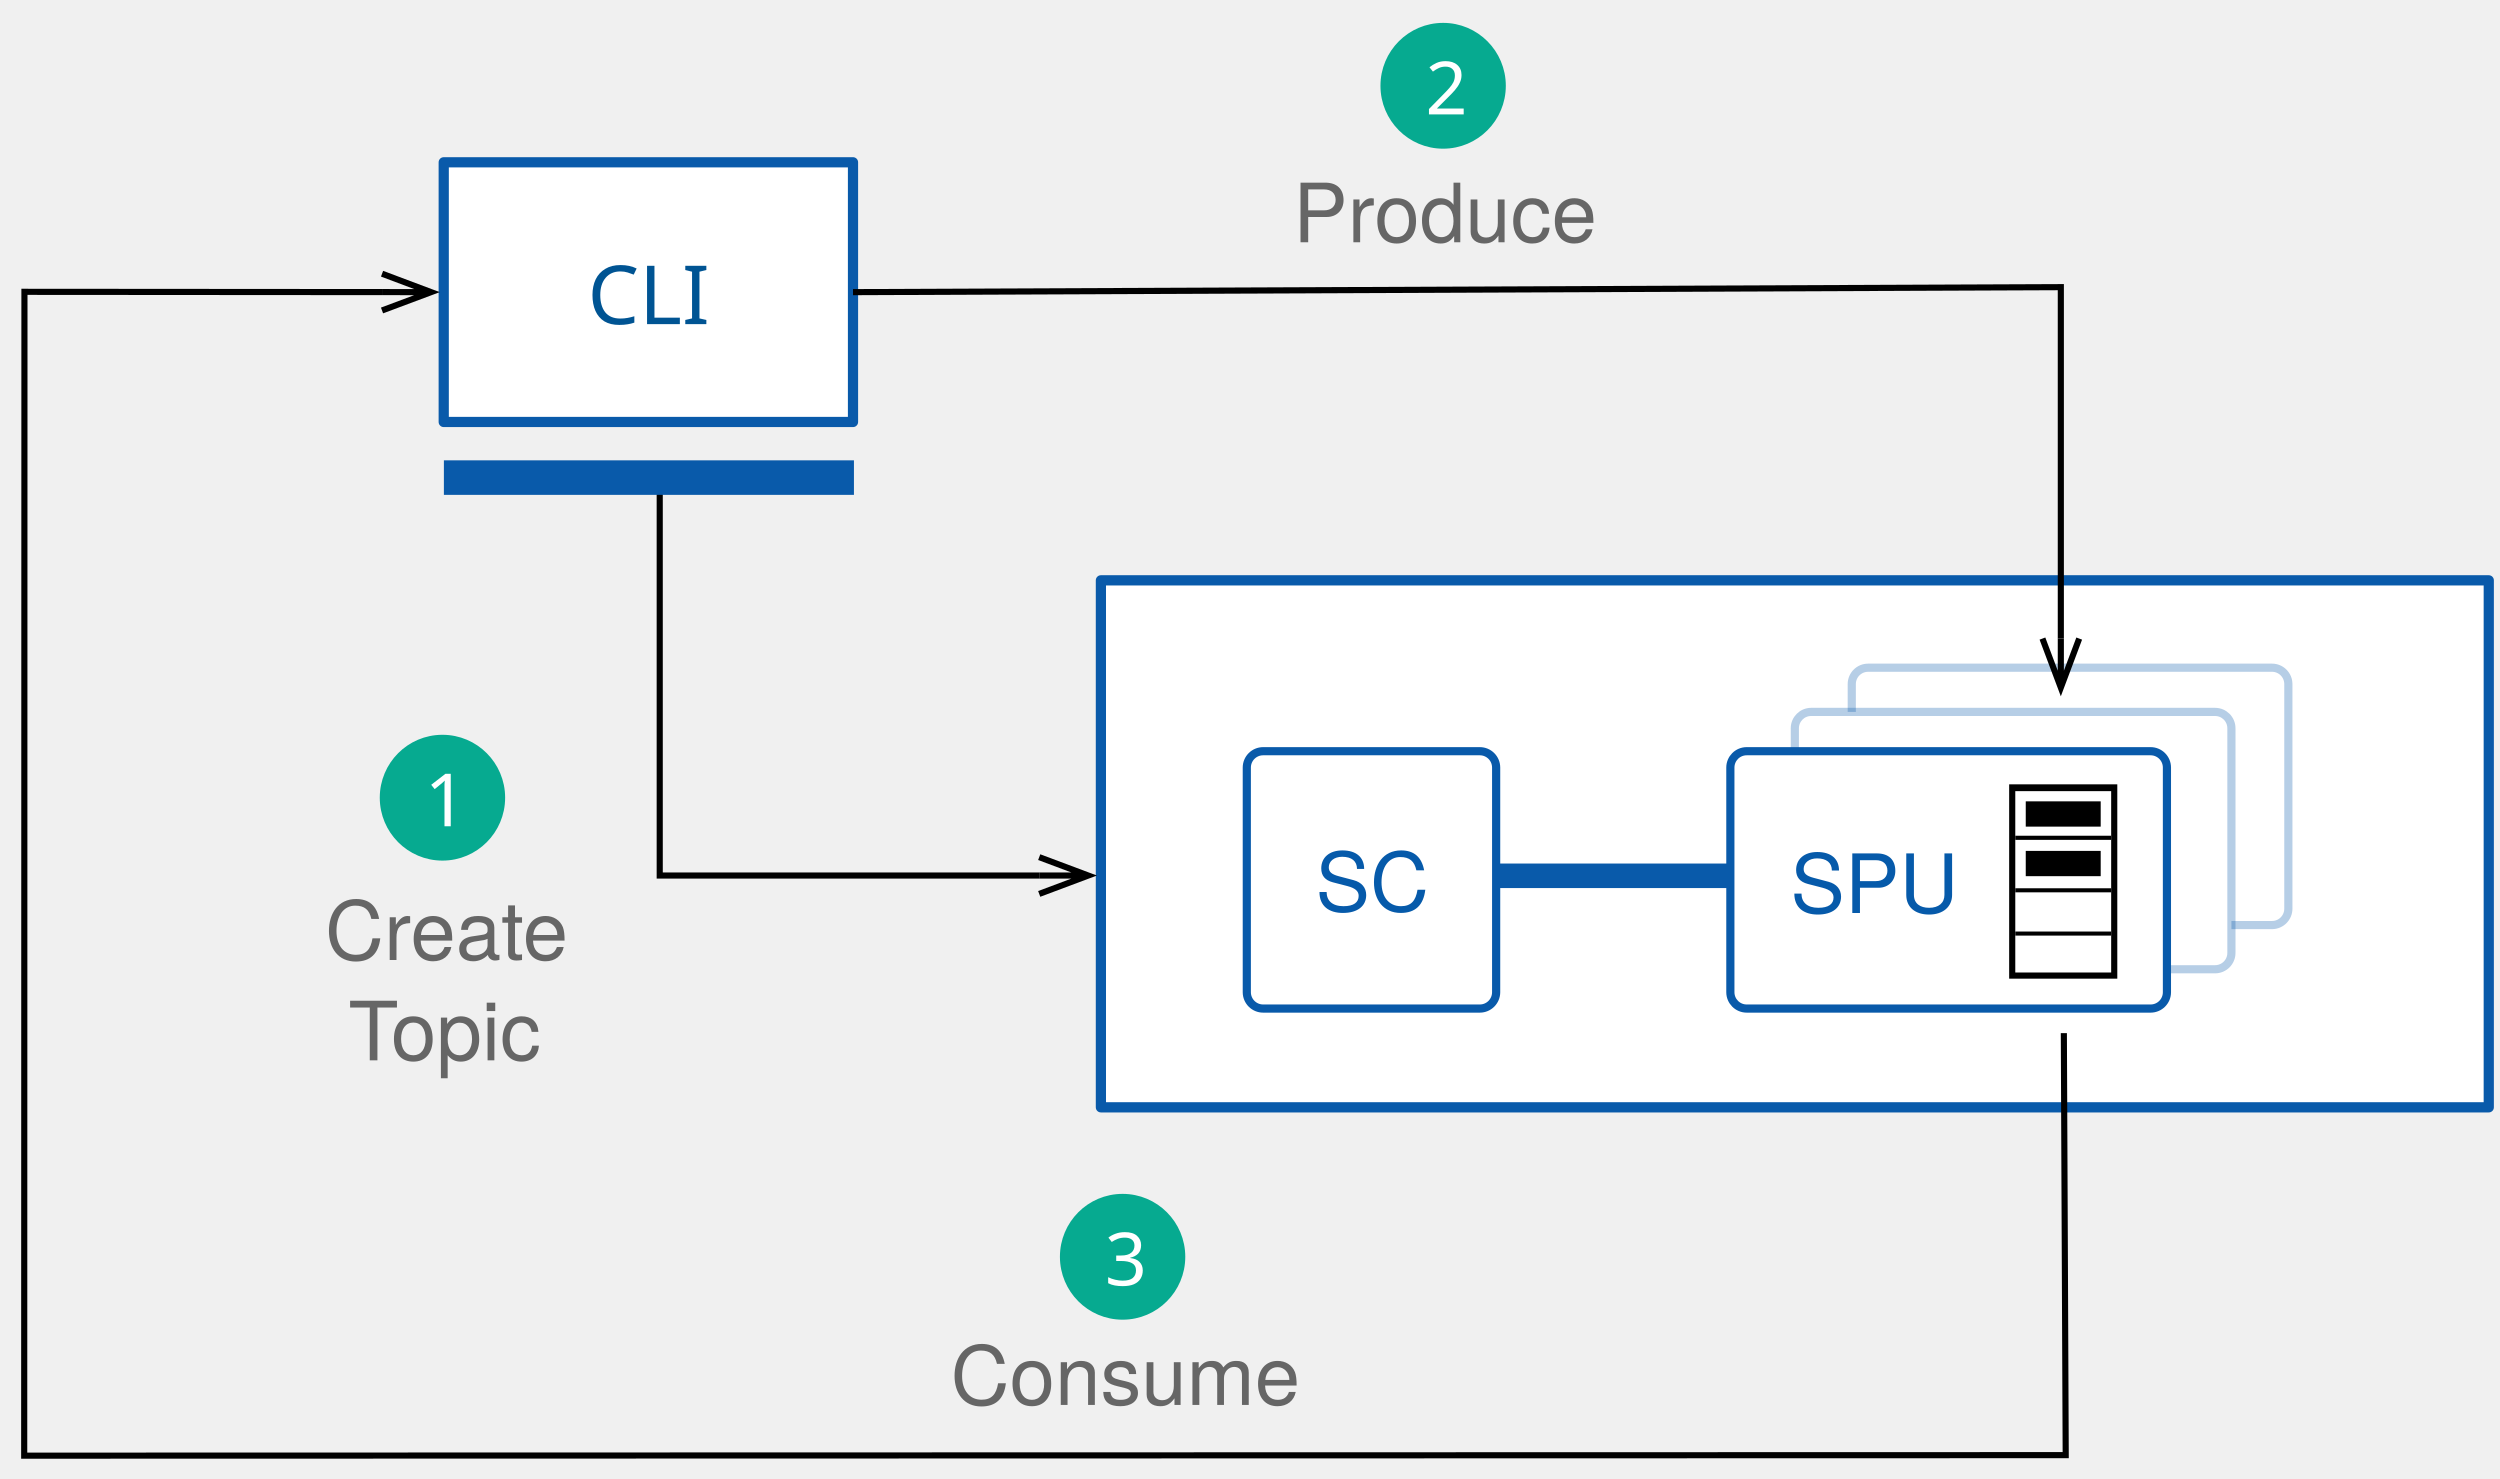
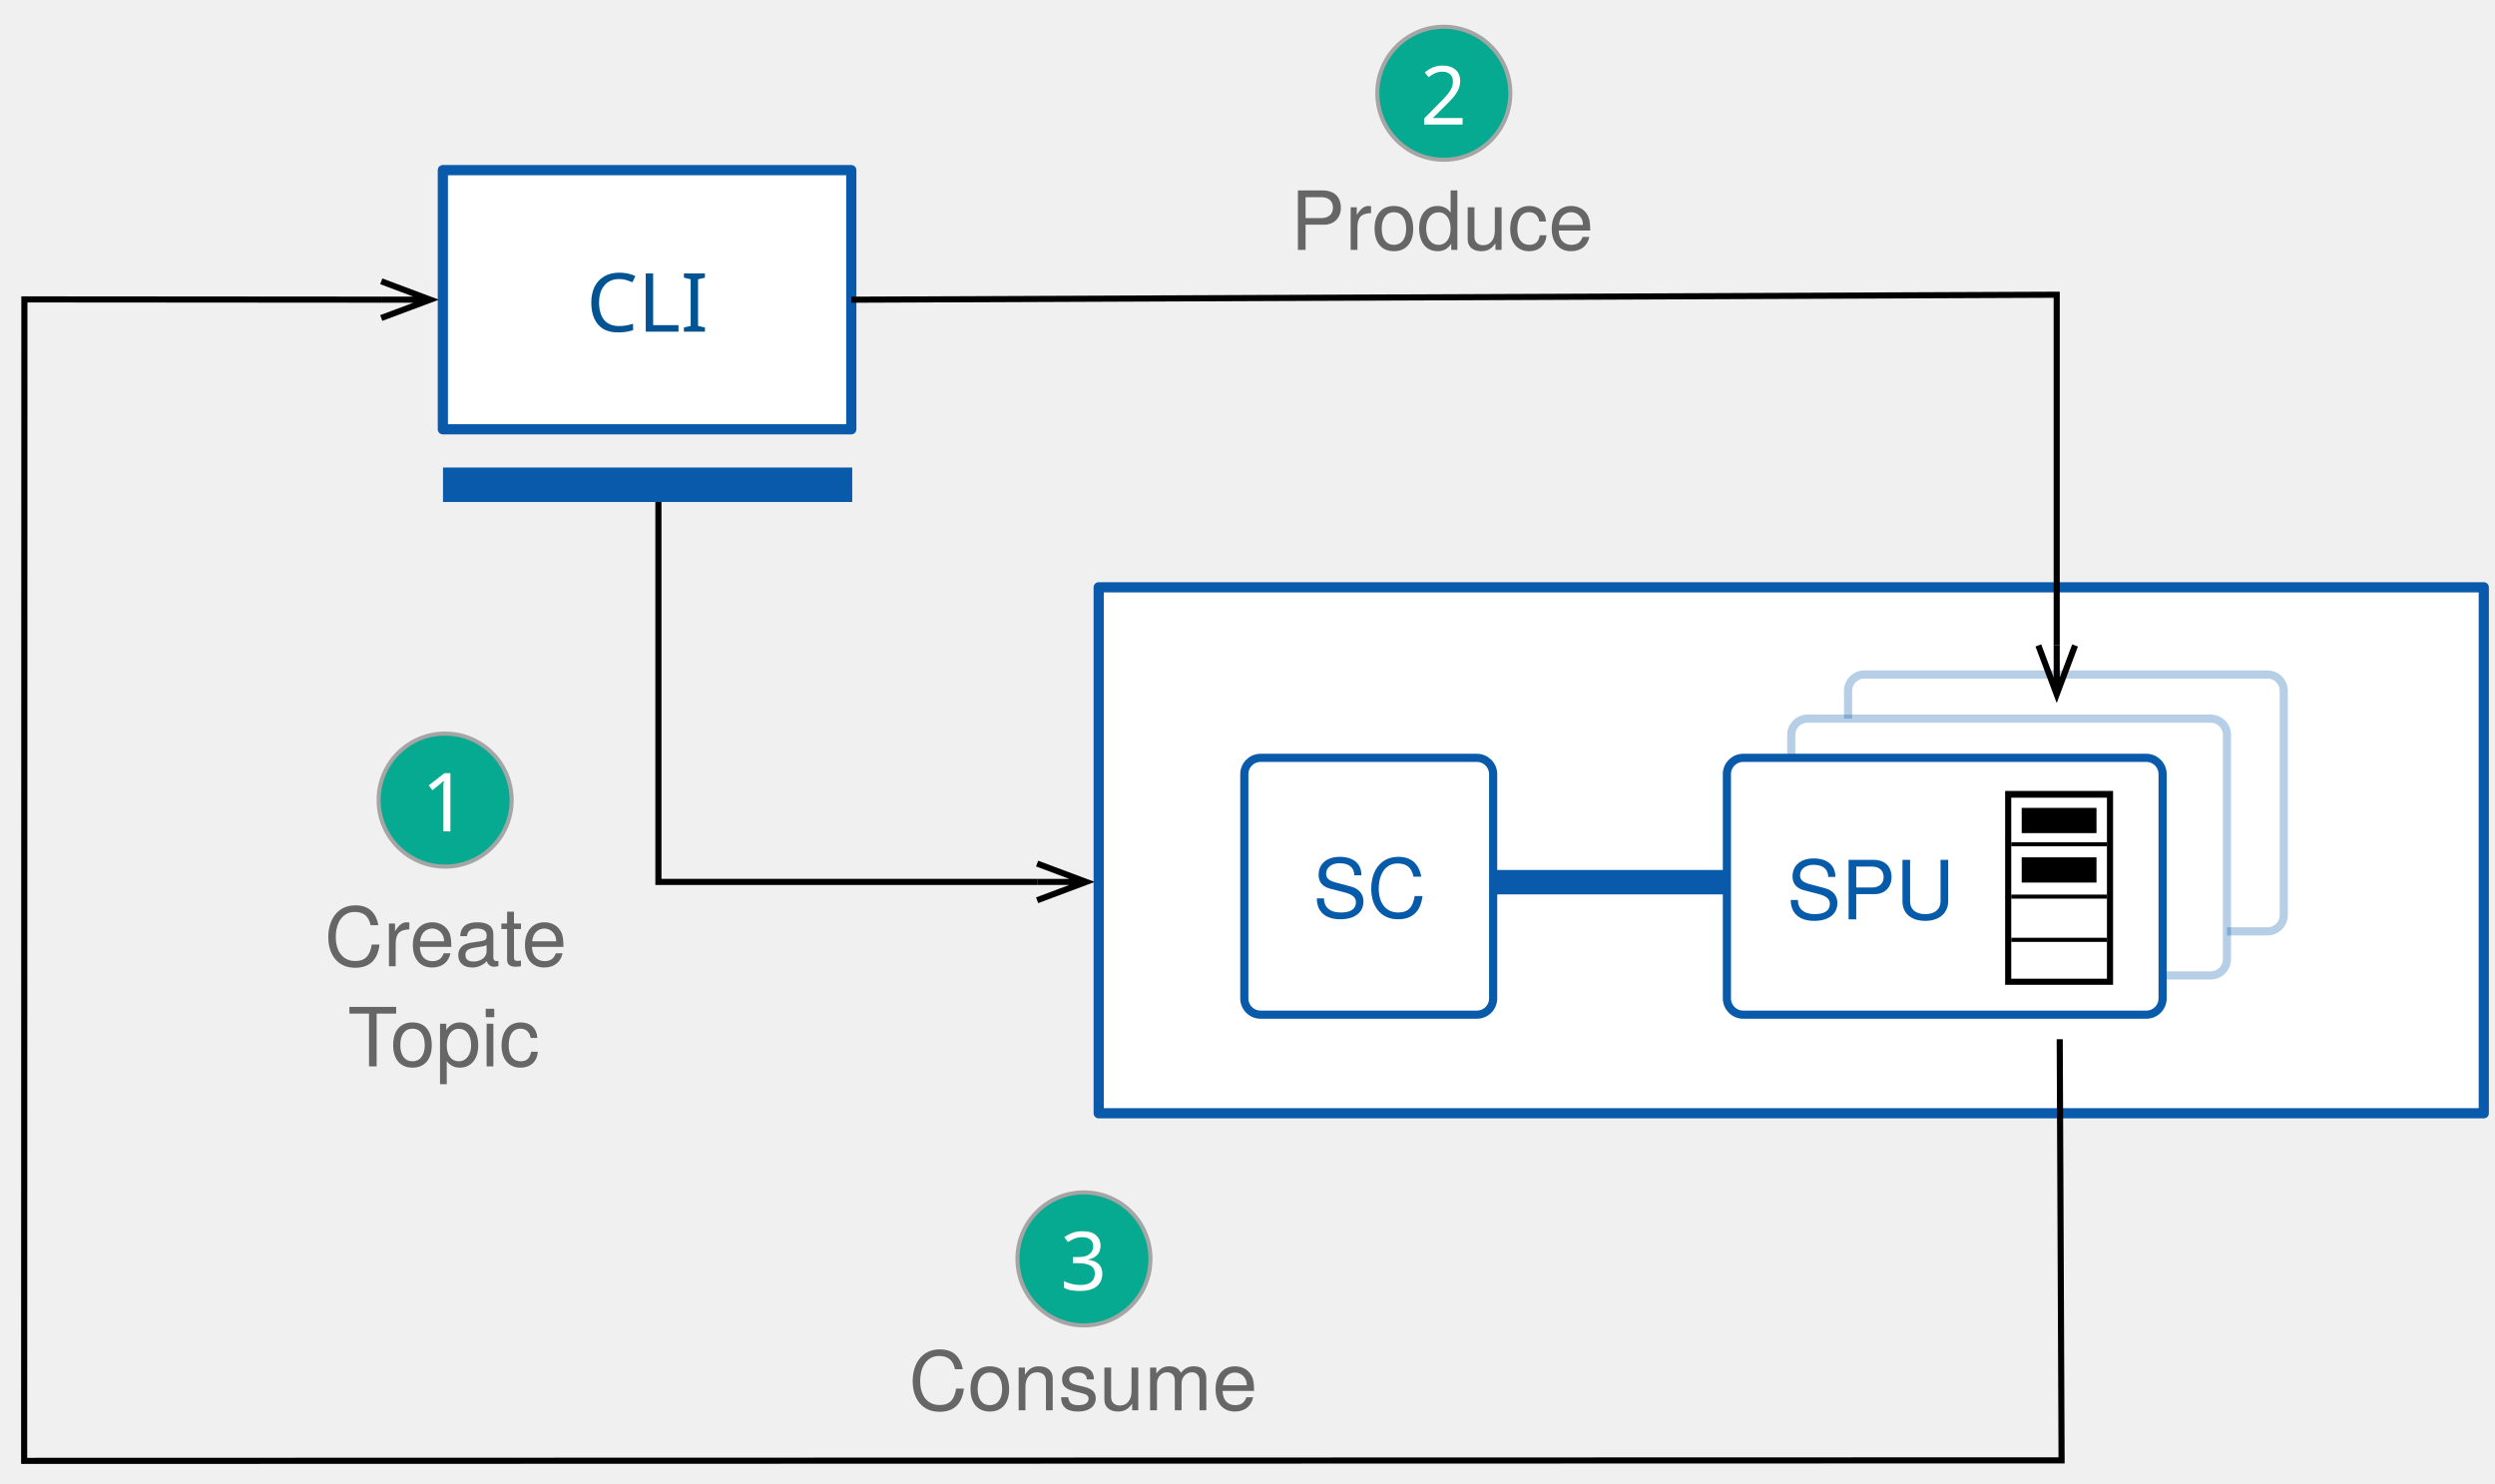
- <svg xmlns="http://www.w3.org/2000/svg" version="1.1" viewBox="232 99 306 181" width="306" height="181">
+ <svg xmlns="http://www.w3.org/2000/svg" version="1.1" viewBox="232 98 306 182" width="306" height="182">
  <defs>
    <marker orient="auto" overflow="visible" markerUnits="strokeWidth" id="StickArrow_Marker" stroke-linejoin="miter" stroke-miterlimit="10" viewBox="-9 -4 10 8" markerWidth="10" markerHeight="8" color="black">
      <g>
        <path d="M -8 0 L 0 0 M 0 3 L -8 0 L 0 -3" fill="none" stroke="currentColor" stroke-width="1" />
      </g>
    </marker>
    <font-face font-family="Avenir Next" font-size="10" panose-1="2 11 5 3 2 2 2 2 2 4" units-per-em="1000" underline-position="-75" underline-thickness="50" slope="0" x-height="468" cap-height="708" ascent="1e3" descent="-365.997" font-weight="400">
      <font-face-src>
        <font-face-name name="AvenirNext-Regular" />
      </font-face-src>
    </font-face>
    <font-face font-family="Helvetica Neue" font-size="10" panose-1="2 0 5 3 0 0 0 2 0 4" units-per-em="1000" underline-position="-100" underline-thickness="50" slope="0" x-height="517" cap-height="714" ascent="951.996" descent="-212.997" font-weight="400">
      <font-face-src>
        <font-face-name name="HelveticaNeue" />
      </font-face-src>
    </font-face>
    <marker orient="auto" overflow="visible" markerUnits="strokeWidth" id="StickArrow_Marker_2" stroke-linejoin="miter" stroke-miterlimit="10" viewBox="-1 -4 10 8" markerWidth="10" markerHeight="8" color="black">
      <g>
        <path d="M 8 0 L 0 0 M 0 -3 L 8 0 L 0 3" fill="none" stroke="currentColor" stroke-width="1" />
      </g>
    </marker>
-     <font-face font-family="Avenir Next" font-size="9" panose-1="2 11 5 3 2 2 2 2 2 4" units-per-em="1000" underline-position="-75" underline-thickness="50" slope="0" x-height="468" cap-height="708" ascent="1e3" descent="-365.997" font-weight="400">
-       <font-face-src>
-         <font-face-name name="AvenirNext-Regular" />
-       </font-face-src>
-     </font-face>
  </defs>
  <g id="Quick_Start_Complete_2" stroke-dasharray="none" fill="none" stroke-opacity="1" fill-opacity="1" stroke="none">
    <g id="Quick_Start_Complete_2: Layer 1">
      <g id="Graphic_504">
        <rect x="366.75" y="170.032" width="169.875" height="64.505" fill="white" />
        <rect x="366.75" y="170.032" width="169.875" height="64.505" stroke="#095aaa" stroke-linecap="round" stroke-linejoin="round" stroke-width="1.25" />
      </g>
      <g id="Line_709">
        <line x1="415.128" y1="206.198" x2="443.796" y2="206.198" stroke="#095aaa" stroke-linecap="butt" stroke-linejoin="round" stroke-width="3" />
      </g>
      <g id="Graphic_1666">
        <path d="M 460.656 180.728 L 510.094 180.728 C 511.198 180.728 512.094 181.624 512.094 182.728 L 512.094 210.228 C 512.094 211.333 511.198 212.228 510.094 212.228 L 460.656 212.228 C 459.552 212.228 458.656 211.333 458.656 210.228 L 458.656 182.728 C 458.656 181.624 459.552 180.728 460.656 180.728 Z" fill="white" />
        <path d="M 460.656 180.728 L 510.094 180.728 C 511.198 180.728 512.094 181.624 512.094 182.728 L 512.094 210.228 C 512.094 211.333 511.198 212.228 510.094 212.228 L 460.656 212.228 C 459.552 212.228 458.656 211.333 458.656 210.228 L 458.656 182.728 C 458.656 181.624 459.552 180.728 460.656 180.728 Z" stroke="#095aaa" stroke-opacity=".295" stroke-linecap="round" stroke-linejoin="round" stroke-width="1" />
      </g>
      <g id="Graphic_1665">
        <path d="M 453.688 186.138 L 503.125 186.138 C 504.23 186.138 505.125 187.033 505.125 188.138 L 505.125 215.638 C 505.125 216.742 504.23 217.638 503.125 217.638 L 453.688 217.638 C 452.583 217.638 451.688 216.742 451.688 215.638 L 451.688 188.138 C 451.688 187.033 452.583 186.138 453.688 186.138 Z" fill="white" />
        <path d="M 453.688 186.138 L 503.125 186.138 C 504.23 186.138 505.125 187.033 505.125 188.138 L 505.125 215.638 C 505.125 216.742 504.23 217.638 503.125 217.638 L 453.688 217.638 C 452.583 217.638 451.688 216.742 451.688 215.638 L 451.688 188.138 C 451.688 187.033 452.583 186.138 453.688 186.138 Z" stroke="#095aaa" stroke-opacity=".295" stroke-linecap="round" stroke-linejoin="round" stroke-width="1" />
      </g>
      <g id="Line_1032">
        <path d="M 359.2 206.165 L 312.75 206.165 L 312.75 158.625" marker-start="url(#StickArrow_Marker)" stroke="black" stroke-linecap="butt" stroke-linejoin="miter" stroke-width=".75" />
      </g>
      <g id="Group_1417">
        <g id="Group_1275">
          <g id="Graphic_1273">
            <rect x="286.312" y="118.865" width="50.095" height="31.786" fill="white" />
            <rect x="286.312" y="118.865" width="50.095" height="31.786" stroke="#095aaa" stroke-linecap="round" stroke-linejoin="round" stroke-width="1.25" />
          </g>
          <g id="Graphic_1274">
            <rect x="287.831" y="156.842" width="47.191" height="1.229" fill="white" />
            <rect x="287.831" y="156.842" width="47.191" height="1.229" stroke="#095aaa" stroke-linecap="round" stroke-linejoin="miter" stroke-width="3" />
          </g>
        </g>
        <g id="Graphic_1276">
          <text transform="translate(303.91 128.6773)" fill="#005493">
            <tspan font-family="Avenir Next" font-size="10" font-weight="400" fill="#005493" x="7274181e-19" y="10">CLI</tspan>
          </text>
        </g>
      </g>
      <g id="Group_1515">
        <g id="Graphic_1514">
          <path d="M 386.609 190.948 L 413.128 190.948 C 414.233 190.948 415.128 191.843 415.128 192.948 L 415.128 220.448 C 415.128 221.553 414.233 222.448 413.128 222.448 L 386.609 222.448 C 385.505 222.448 384.609 221.553 384.609 220.448 L 384.609 192.948 C 384.609 191.843 385.505 190.948 386.609 190.948 Z" fill="white" />
          <path d="M 386.609 190.948 L 413.128 190.948 C 414.233 190.948 415.128 191.843 415.128 192.948 L 415.128 220.448 C 415.128 221.553 414.233 222.448 413.128 222.448 L 386.609 222.448 C 385.505 222.448 384.609 221.553 384.609 220.448 L 384.609 192.948 C 384.609 191.843 385.505 190.948 386.609 190.948 Z" stroke="#095aaa" stroke-linecap="round" stroke-linejoin="round" stroke-width="1" />
        </g>
        <g id="Graphic_1513">
          <text transform="translate(393.0187 200.5581)" fill="#065aaa">
            <tspan font-family="Helvetica Neue" font-size="10" font-weight="400" fill="#065aaa" x="36415315e-20" y="10">SC</tspan>
          </text>
        </g>
      </g>
      <g id="Graphic_1448">
        <path d="M 445.796 190.948 L 495.233 190.948 C 496.338 190.948 497.233 191.843 497.233 192.948 L 497.233 220.448 C 497.233 221.553 496.338 222.448 495.233 222.448 L 445.796 222.448 C 444.691 222.448 443.796 221.553 443.796 220.448 L 443.796 192.948 C 443.796 191.843 444.691 190.948 445.796 190.948 Z" fill="white" />
        <path d="M 445.796 190.948 L 495.233 190.948 C 496.338 190.948 497.233 191.843 497.233 192.948 L 497.233 220.448 C 497.233 221.553 496.338 222.448 495.233 222.448 L 445.796 222.448 C 444.691 222.448 443.796 221.553 443.796 220.448 L 443.796 192.948 C 443.796 191.843 444.691 190.948 445.796 190.948 Z" stroke="#095aaa" stroke-linecap="round" stroke-linejoin="round" stroke-width="1" />
      </g>
      <g id="Group_1529">
        <g id="Graphic_1463">
          <rect x="478.671" y="195.755" width="11.736" height="22.28" stroke="black" stroke-linecap="round" stroke-linejoin="miter" stroke-width="1.5" />
        </g>
        <g id="Graphic_1430">
          <rect x="478.671" y="195.836" width="11.736" height="22.198" fill="white" />
        </g>
        <g id="Graphic_1439">
          <rect x="479.952" y="197.085" width="9.173" height="3.094" fill="black" />
        </g>
        <g id="Line_1452">
          <line x1="478.671" y1="201.548" x2="490.407" y2="201.548" stroke="black" stroke-linecap="butt" stroke-linejoin="round" stroke-width=".5" />
        </g>
        <g id="Line_1453">
          <line x1="478.671" y1="207.97" x2="490.407" y2="207.97" stroke="black" stroke-linecap="butt" stroke-linejoin="round" stroke-width=".5" />
        </g>
        <g id="Line_1464">
          <line x1="478.671" y1="213.268" x2="490.407" y2="213.268" stroke="black" stroke-linecap="butt" stroke-linejoin="round" stroke-width=".5" />
        </g>
        <g id="Graphic_1525">
          <rect x="479.952" y="203.15" width="9.173" height="3.094" fill="black" />
        </g>
      </g>
      <g id="Graphic_1575">
        <text transform="translate(451.1431 200.7547)" fill="#065aaa">
          <tspan font-family="Helvetica Neue" font-size="10" font-weight="400" fill="#065aaa" x="14566126e-20" y="10">SPU</tspan>
        </text>
      </g>
      <g id="Graphic_1672">
        <text transform="translate(390.2782 118.6526)" fill="#666">
          <tspan font-family="Helvetica Neue" font-size="10" font-weight="400" fill="#666" x="0" y="10">Produce</tspan>
        </text>
      </g>
      <g id="Line_1673">
        <path d="M 484.245 177.161 L 484.245 134.147 L 336.408 134.758" marker-start="url(#StickArrow_Marker)" stroke="black" stroke-linecap="butt" stroke-linejoin="miter" stroke-width=".75" />
      </g>
      <g id="Line_1674">
        <path d="M 484.615 225.458 L 484.843 277.109 L 234.962 277.173 L 234.992 134.72 L 278.762 134.752" marker-end="url(#StickArrow_Marker_2)" stroke="black" stroke-linecap="butt" stroke-linejoin="miter" stroke-width=".75" />
      </g>
      <g id="Group_1681">
        <g id="Graphic_1683">
-           <ellipse cx="408.64" cy="109.5" rx="7.172" ry="7.2" fill="#06aa90" />
-           <ellipse cx="408.64" cy="109.5" rx="7.172" ry="7.2" stroke="#06aa90" stroke-linecap="round" stroke-linejoin="round" stroke-width="1" />
+           <circle cx="409.078" cy="109.438" r="8.156" fill="#06aa90" />
+           <circle cx="409.078" cy="109.438" r="8.156" stroke="#a5a5a5" stroke-linecap="round" stroke-linejoin="round" stroke-width=".5" />
        </g>
        <g id="Graphic_1682">
-           <text transform="translate(406.4682 104)" fill="white">
-             <tspan font-family="Avenir Next" font-size="9" font-weight="400" fill="white" x="58175686e-20" y="9">2</tspan>
+           <text transform="translate(406.1782 103.2762)" fill="white">
+             <tspan font-family="Avenir Next" font-size="10" font-weight="400" fill="white" x="0" y="10">2</tspan>
          </text>
        </g>
      </g>
      <g id="Graphic_1692">
        <text transform="translate(271.7788 206.5071)" fill="#666">
          <tspan font-family="Helvetica Neue" font-size="10" font-weight="400" fill="#666" x="5098144e-19" y="10">Create</tspan>
          <tspan font-family="Helvetica Neue" font-size="10" font-weight="400" fill="#666" x="2.87" y="22.28">Topic</tspan>
        </text>
      </g>
      <g id="Graphic_1700">
-         <text transform="translate(348.3537 260.9651)" fill="#666">
+         <text transform="translate(343.4518 260.9651)" fill="#666">
          <tspan font-family="Helvetica Neue" font-size="10" font-weight="400" fill="#666" x="0" y="10">Consume</tspan>
        </text>
      </g>
-       <g id="Group_1701">
-         <g id="Graphic_1703">
-           <ellipse cx="286.156" cy="196.638" rx="7.172" ry="7.2" fill="#06aa90" />
-           <ellipse cx="286.156" cy="196.638" rx="7.172" ry="7.2" stroke="#06aa90" stroke-linecap="round" stroke-linejoin="round" stroke-width="1" />
+       <g id="Group_1713">
+         <g id="Graphic_1715">
+           <circle cx="364.942" cy="252.401" r="8.156" fill="#06aa90" />
+           <circle cx="364.942" cy="252.401" r="8.156" stroke="#a5a5a5" stroke-linecap="round" stroke-linejoin="round" stroke-width=".5" />
        </g>
-         <g id="Graphic_1702">
-           <text transform="translate(283.9837 191.1379)" fill="white">
-             <tspan font-family="Avenir Next" font-size="9" font-weight="400" fill="white" x="58175686e-20" y="9">1</tspan>
+         <g id="Graphic_1714">
+           <text transform="translate(362.0418 246.2402)" fill="white">
+             <tspan font-family="Avenir Next" font-size="10" font-weight="400" fill="white" x="0" y="10">3</tspan>
          </text>
        </g>
      </g>
-       <g id="Group_1704">
-         <g id="Graphic_1706">
-           <ellipse cx="369.406" cy="252.83" rx="7.172" ry="7.2" fill="#06aa90" />
-           <ellipse cx="369.406" cy="252.83" rx="7.172" ry="7.2" stroke="#06aa90" stroke-linecap="round" stroke-linejoin="round" stroke-width="1" />
+       <g id="Group_1716">
+         <g id="Graphic_1718">
+           <circle cx="286.594" cy="196.13" r="8.156" fill="#06aa90" />
+           <circle cx="286.594" cy="196.13" r="8.156" stroke="#a5a5a5" stroke-linecap="round" stroke-linejoin="round" stroke-width=".5" />
        </g>
-         <g id="Graphic_1705">
-           <text transform="translate(367.2337 247.3296)" fill="white">
-             <tspan font-family="Avenir Next" font-size="9" font-weight="400" fill="white" x="58175686e-20" y="9">3</tspan>
+         <g id="Graphic_1717">
+           <text transform="translate(283.6938 189.9684)" fill="white">
+             <tspan font-family="Avenir Next" font-size="10" font-weight="400" fill="white" x="0" y="10">1</tspan>
          </text>
        </g>
      </g>
    </g>
  </g>
</svg>
